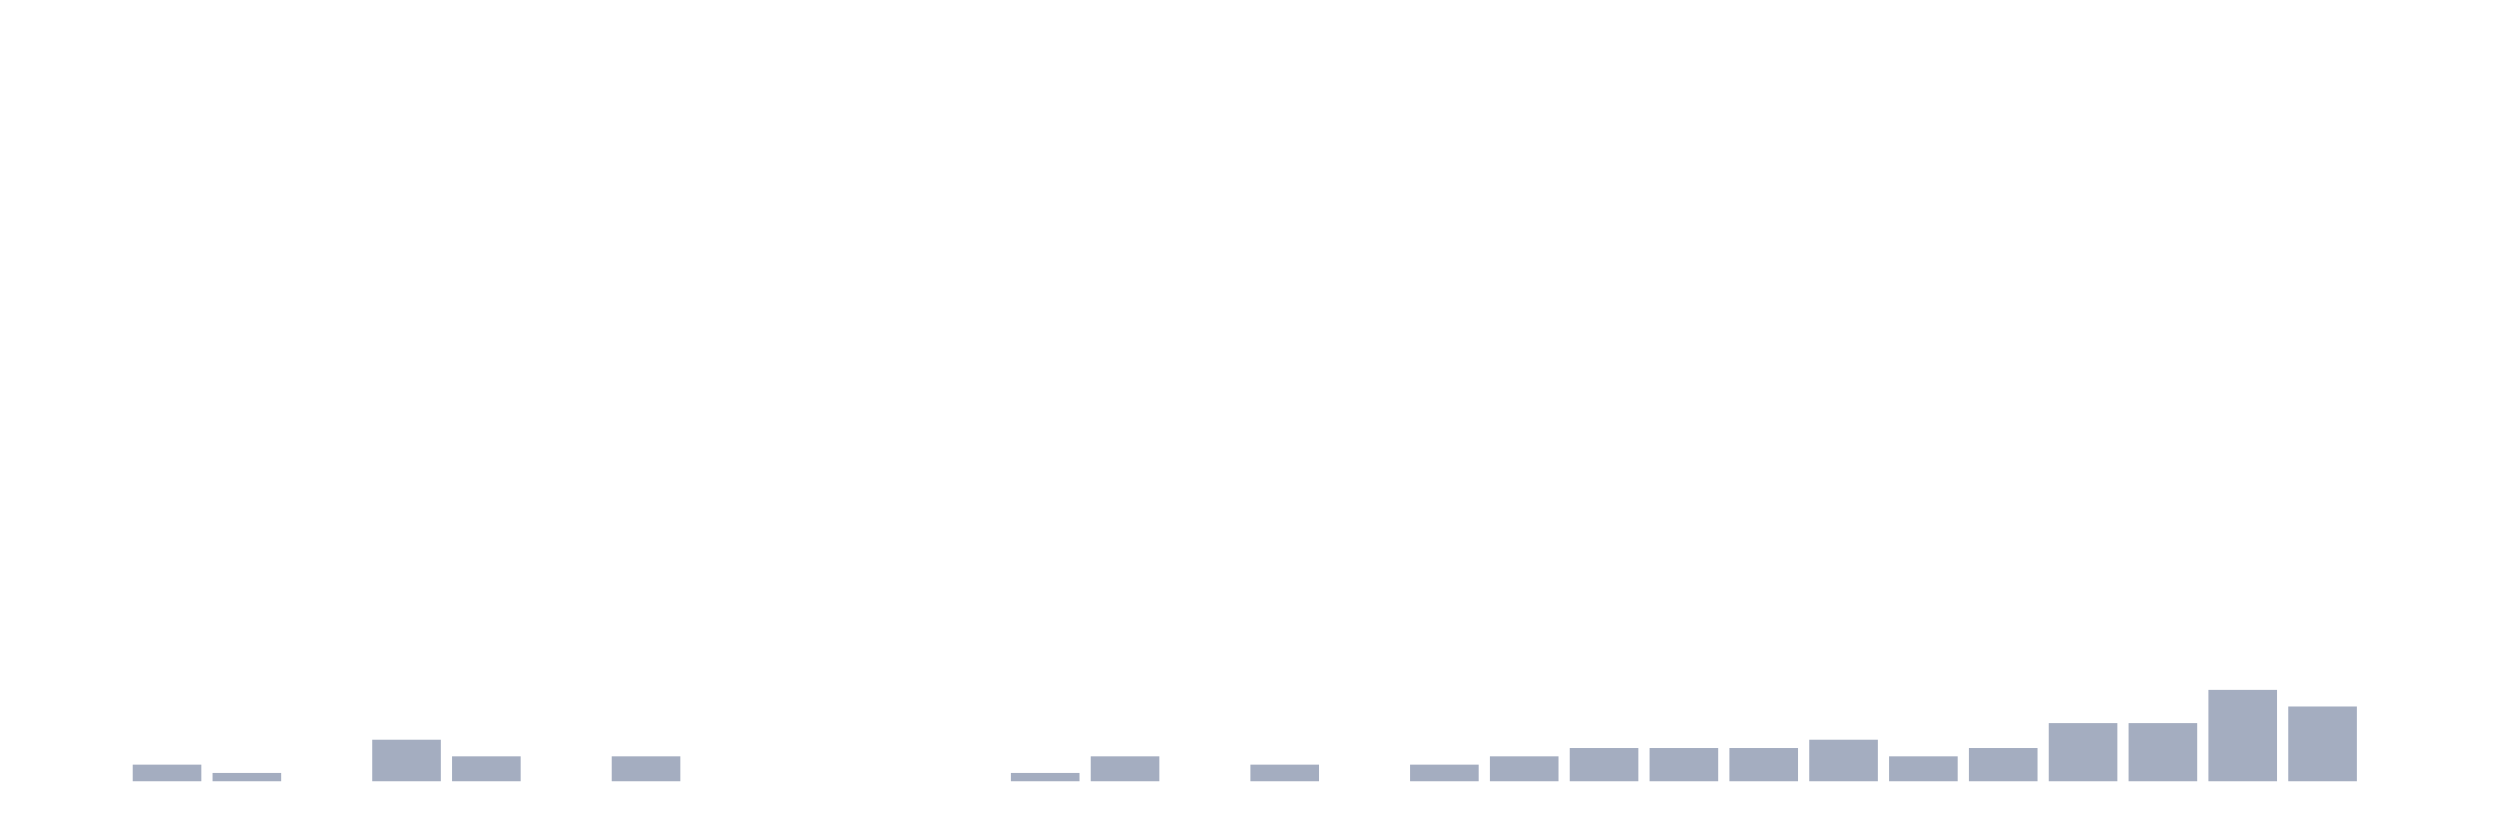
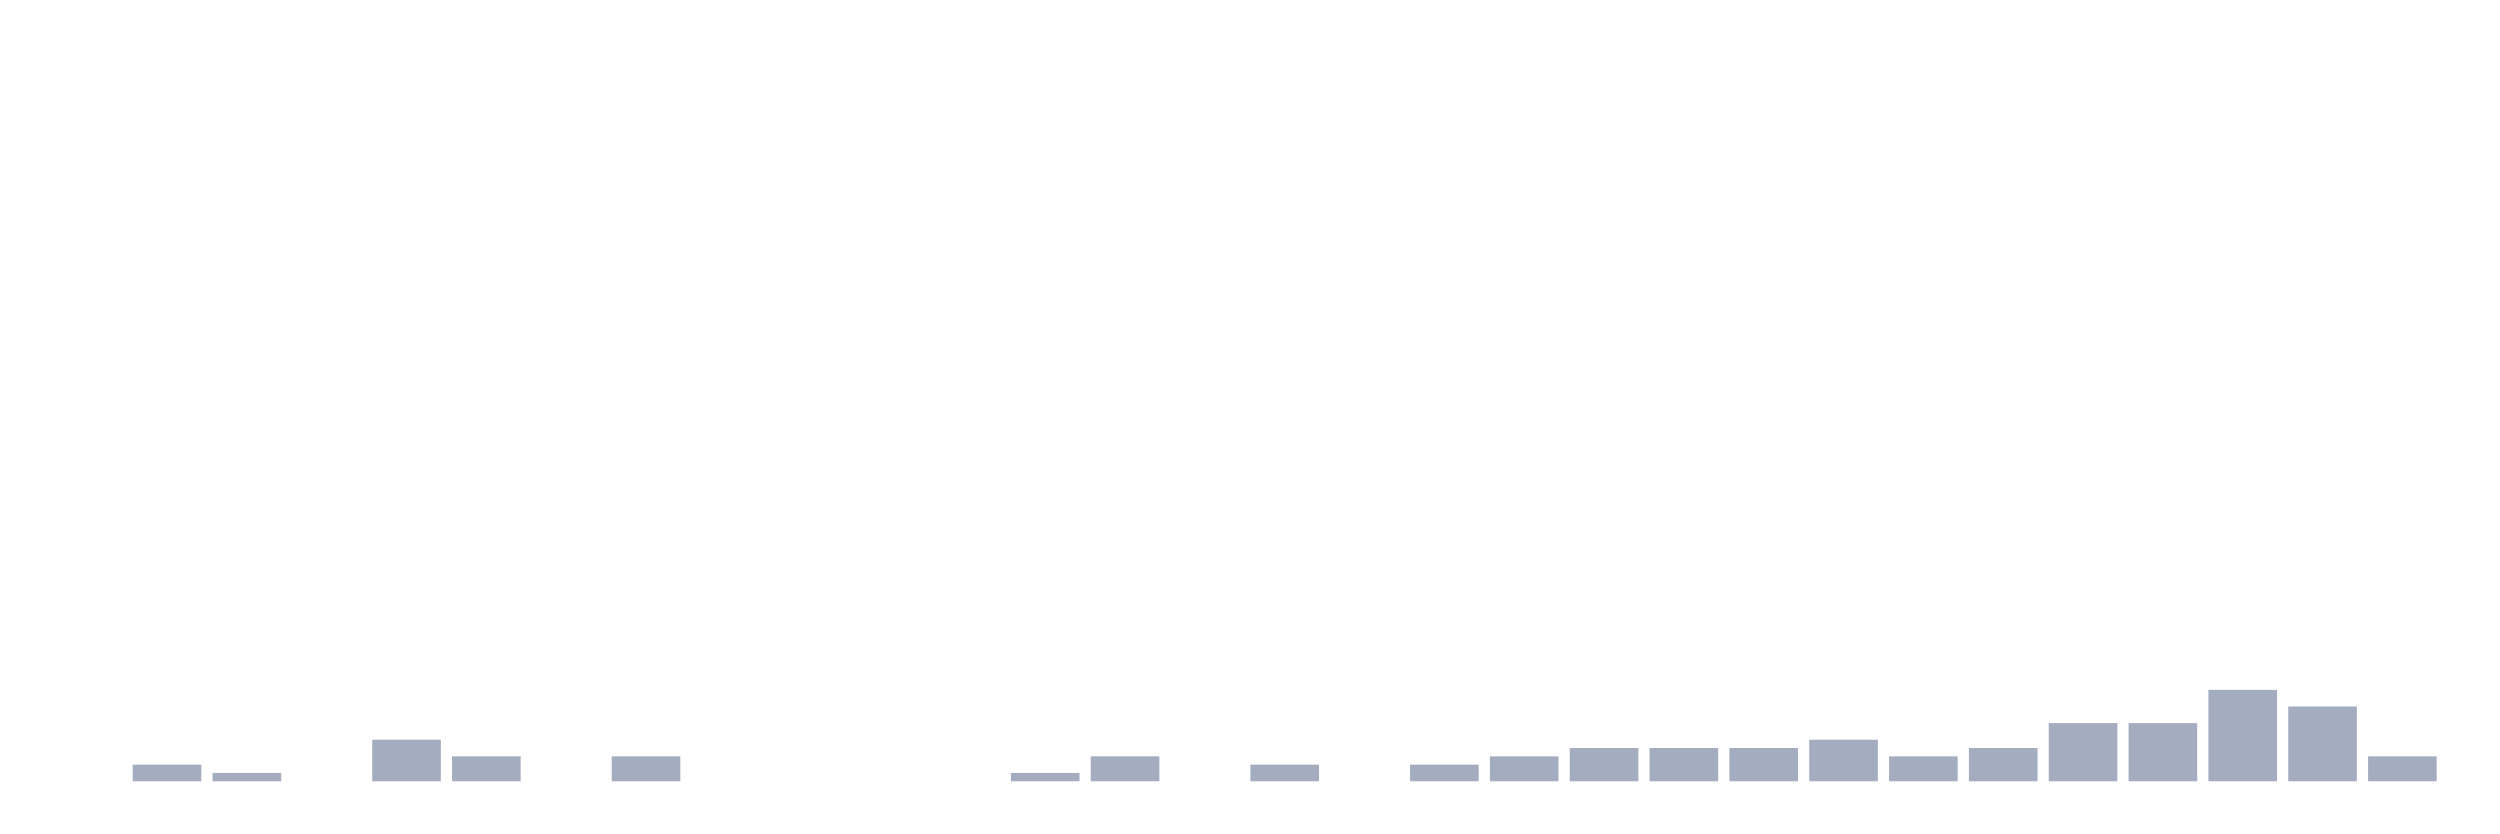
<svg xmlns="http://www.w3.org/2000/svg" viewBox="0 0 480 160">
  <g transform="translate(10,10)">
    <rect class="bar" x="0.153" width="13.175" y="140" height="0" fill="rgb(164,173,192)" />
    <rect class="bar" x="15.482" width="13.175" y="136.81" height="3.19" fill="rgb(164,173,192)" />
    <rect class="bar" x="30.81" width="13.175" y="138.405" height="1.595" fill="rgb(164,173,192)" />
    <rect class="bar" x="46.138" width="13.175" y="140" height="0" fill="rgb(164,173,192)" />
    <rect class="bar" x="61.466" width="13.175" y="132.026" height="7.974" fill="rgb(164,173,192)" />
    <rect class="bar" x="76.794" width="13.175" y="135.215" height="4.785" fill="rgb(164,173,192)" />
    <rect class="bar" x="92.123" width="13.175" y="140" height="0" fill="rgb(164,173,192)" />
    <rect class="bar" x="107.451" width="13.175" y="135.215" height="4.785" fill="rgb(164,173,192)" />
    <rect class="bar" x="122.779" width="13.175" y="140" height="0" fill="rgb(164,173,192)" />
    <rect class="bar" x="138.107" width="13.175" y="140" height="0" fill="rgb(164,173,192)" />
    <rect class="bar" x="153.436" width="13.175" y="140" height="0" fill="rgb(164,173,192)" />
    <rect class="bar" x="168.764" width="13.175" y="140" height="0" fill="rgb(164,173,192)" />
    <rect class="bar" x="184.092" width="13.175" y="138.405" height="1.595" fill="rgb(164,173,192)" />
    <rect class="bar" x="199.42" width="13.175" y="135.215" height="4.785" fill="rgb(164,173,192)" />
    <rect class="bar" x="214.748" width="13.175" y="140" height="0" fill="rgb(164,173,192)" />
    <rect class="bar" x="230.077" width="13.175" y="136.81" height="3.19" fill="rgb(164,173,192)" />
    <rect class="bar" x="245.405" width="13.175" y="140" height="0" fill="rgb(164,173,192)" />
    <rect class="bar" x="260.733" width="13.175" y="136.81" height="3.19" fill="rgb(164,173,192)" />
    <rect class="bar" x="276.061" width="13.175" y="135.215" height="4.785" fill="rgb(164,173,192)" />
    <rect class="bar" x="291.39" width="13.175" y="133.62" height="6.38" fill="rgb(164,173,192)" />
    <rect class="bar" x="306.718" width="13.175" y="133.62" height="6.38" fill="rgb(164,173,192)" />
    <rect class="bar" x="322.046" width="13.175" y="133.62" height="6.38" fill="rgb(164,173,192)" />
    <rect class="bar" x="337.374" width="13.175" y="132.026" height="7.974" fill="rgb(164,173,192)" />
    <rect class="bar" x="352.702" width="13.175" y="135.215" height="4.785" fill="rgb(164,173,192)" />
    <rect class="bar" x="368.031" width="13.175" y="133.62" height="6.38" fill="rgb(164,173,192)" />
    <rect class="bar" x="383.359" width="13.175" y="128.836" height="11.164" fill="rgb(164,173,192)" />
    <rect class="bar" x="398.687" width="13.175" y="128.836" height="11.164" fill="rgb(164,173,192)" />
    <rect class="bar" x="414.015" width="13.175" y="122.456" height="17.544" fill="rgb(164,173,192)" />
    <rect class="bar" x="429.344" width="13.175" y="125.646" height="14.354" fill="rgb(164,173,192)" />
-     <rect class="bar" x="444.672" width="13.175" y="140" height="0" fill="rgb(164,173,192)" />
+     <rect class="bar" x="444.672" width="13.175" y="135.215" height="4.785" fill="rgb(164,173,192)" />
  </g>
</svg>
